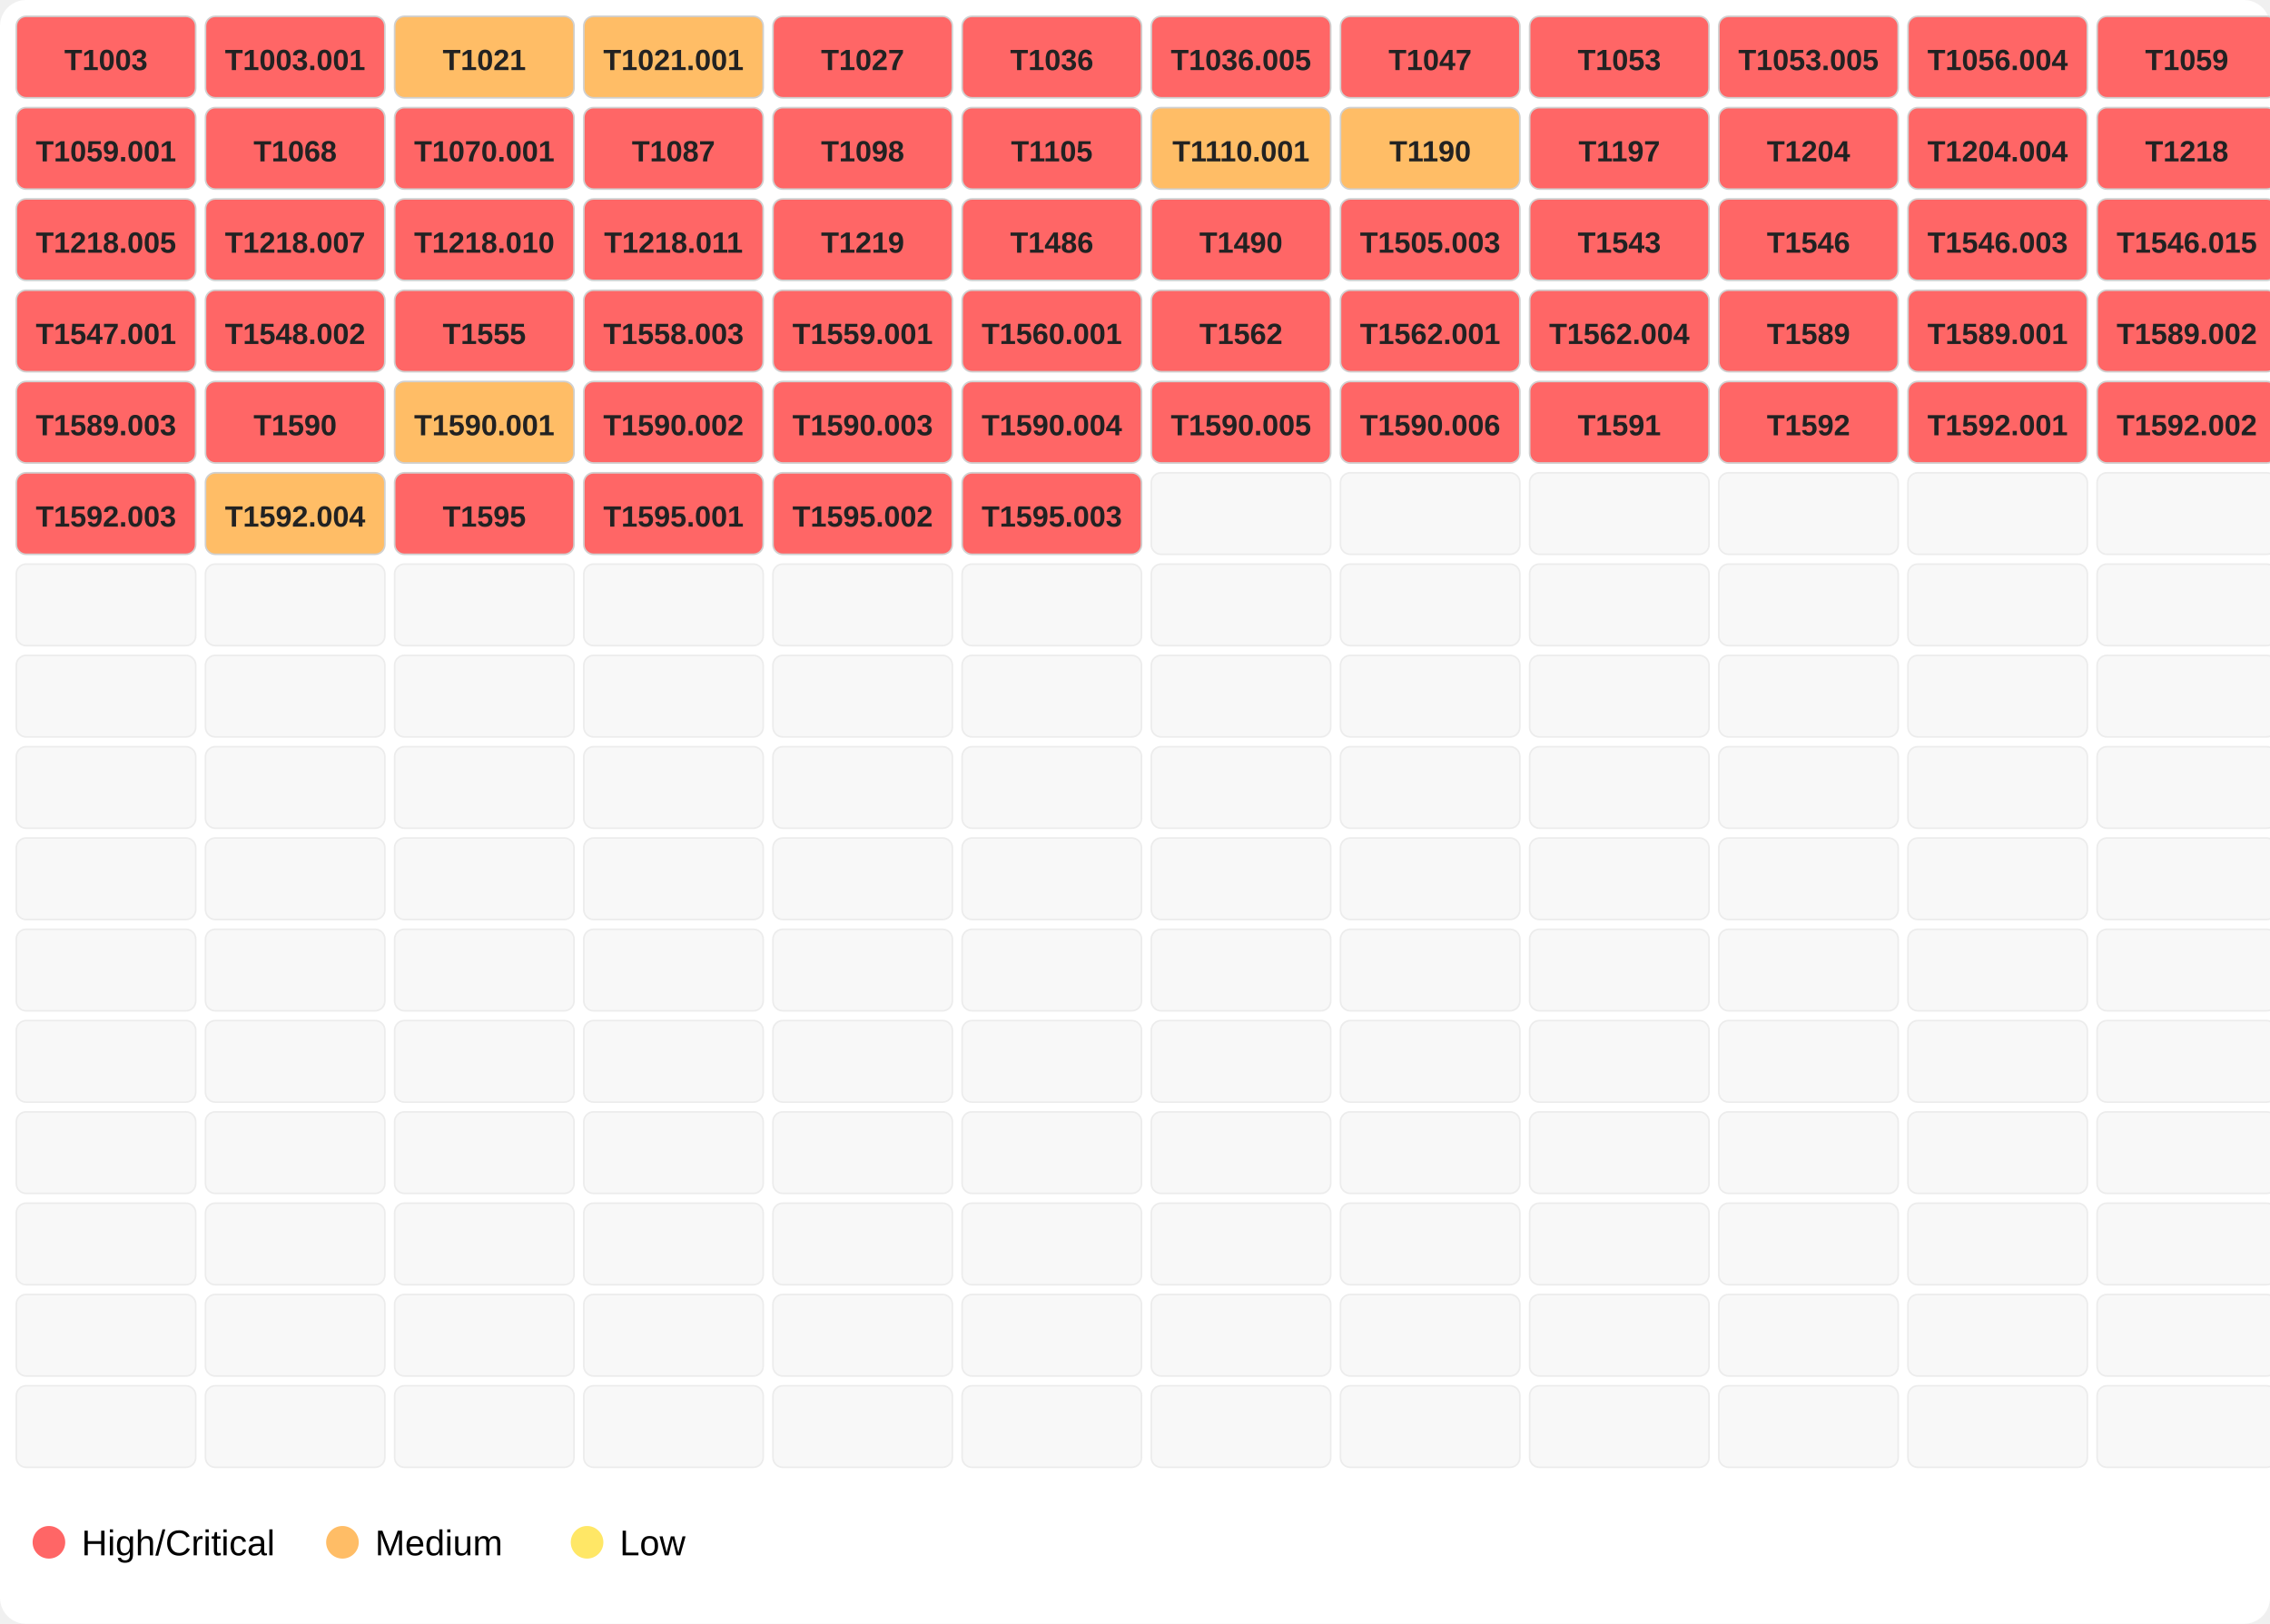
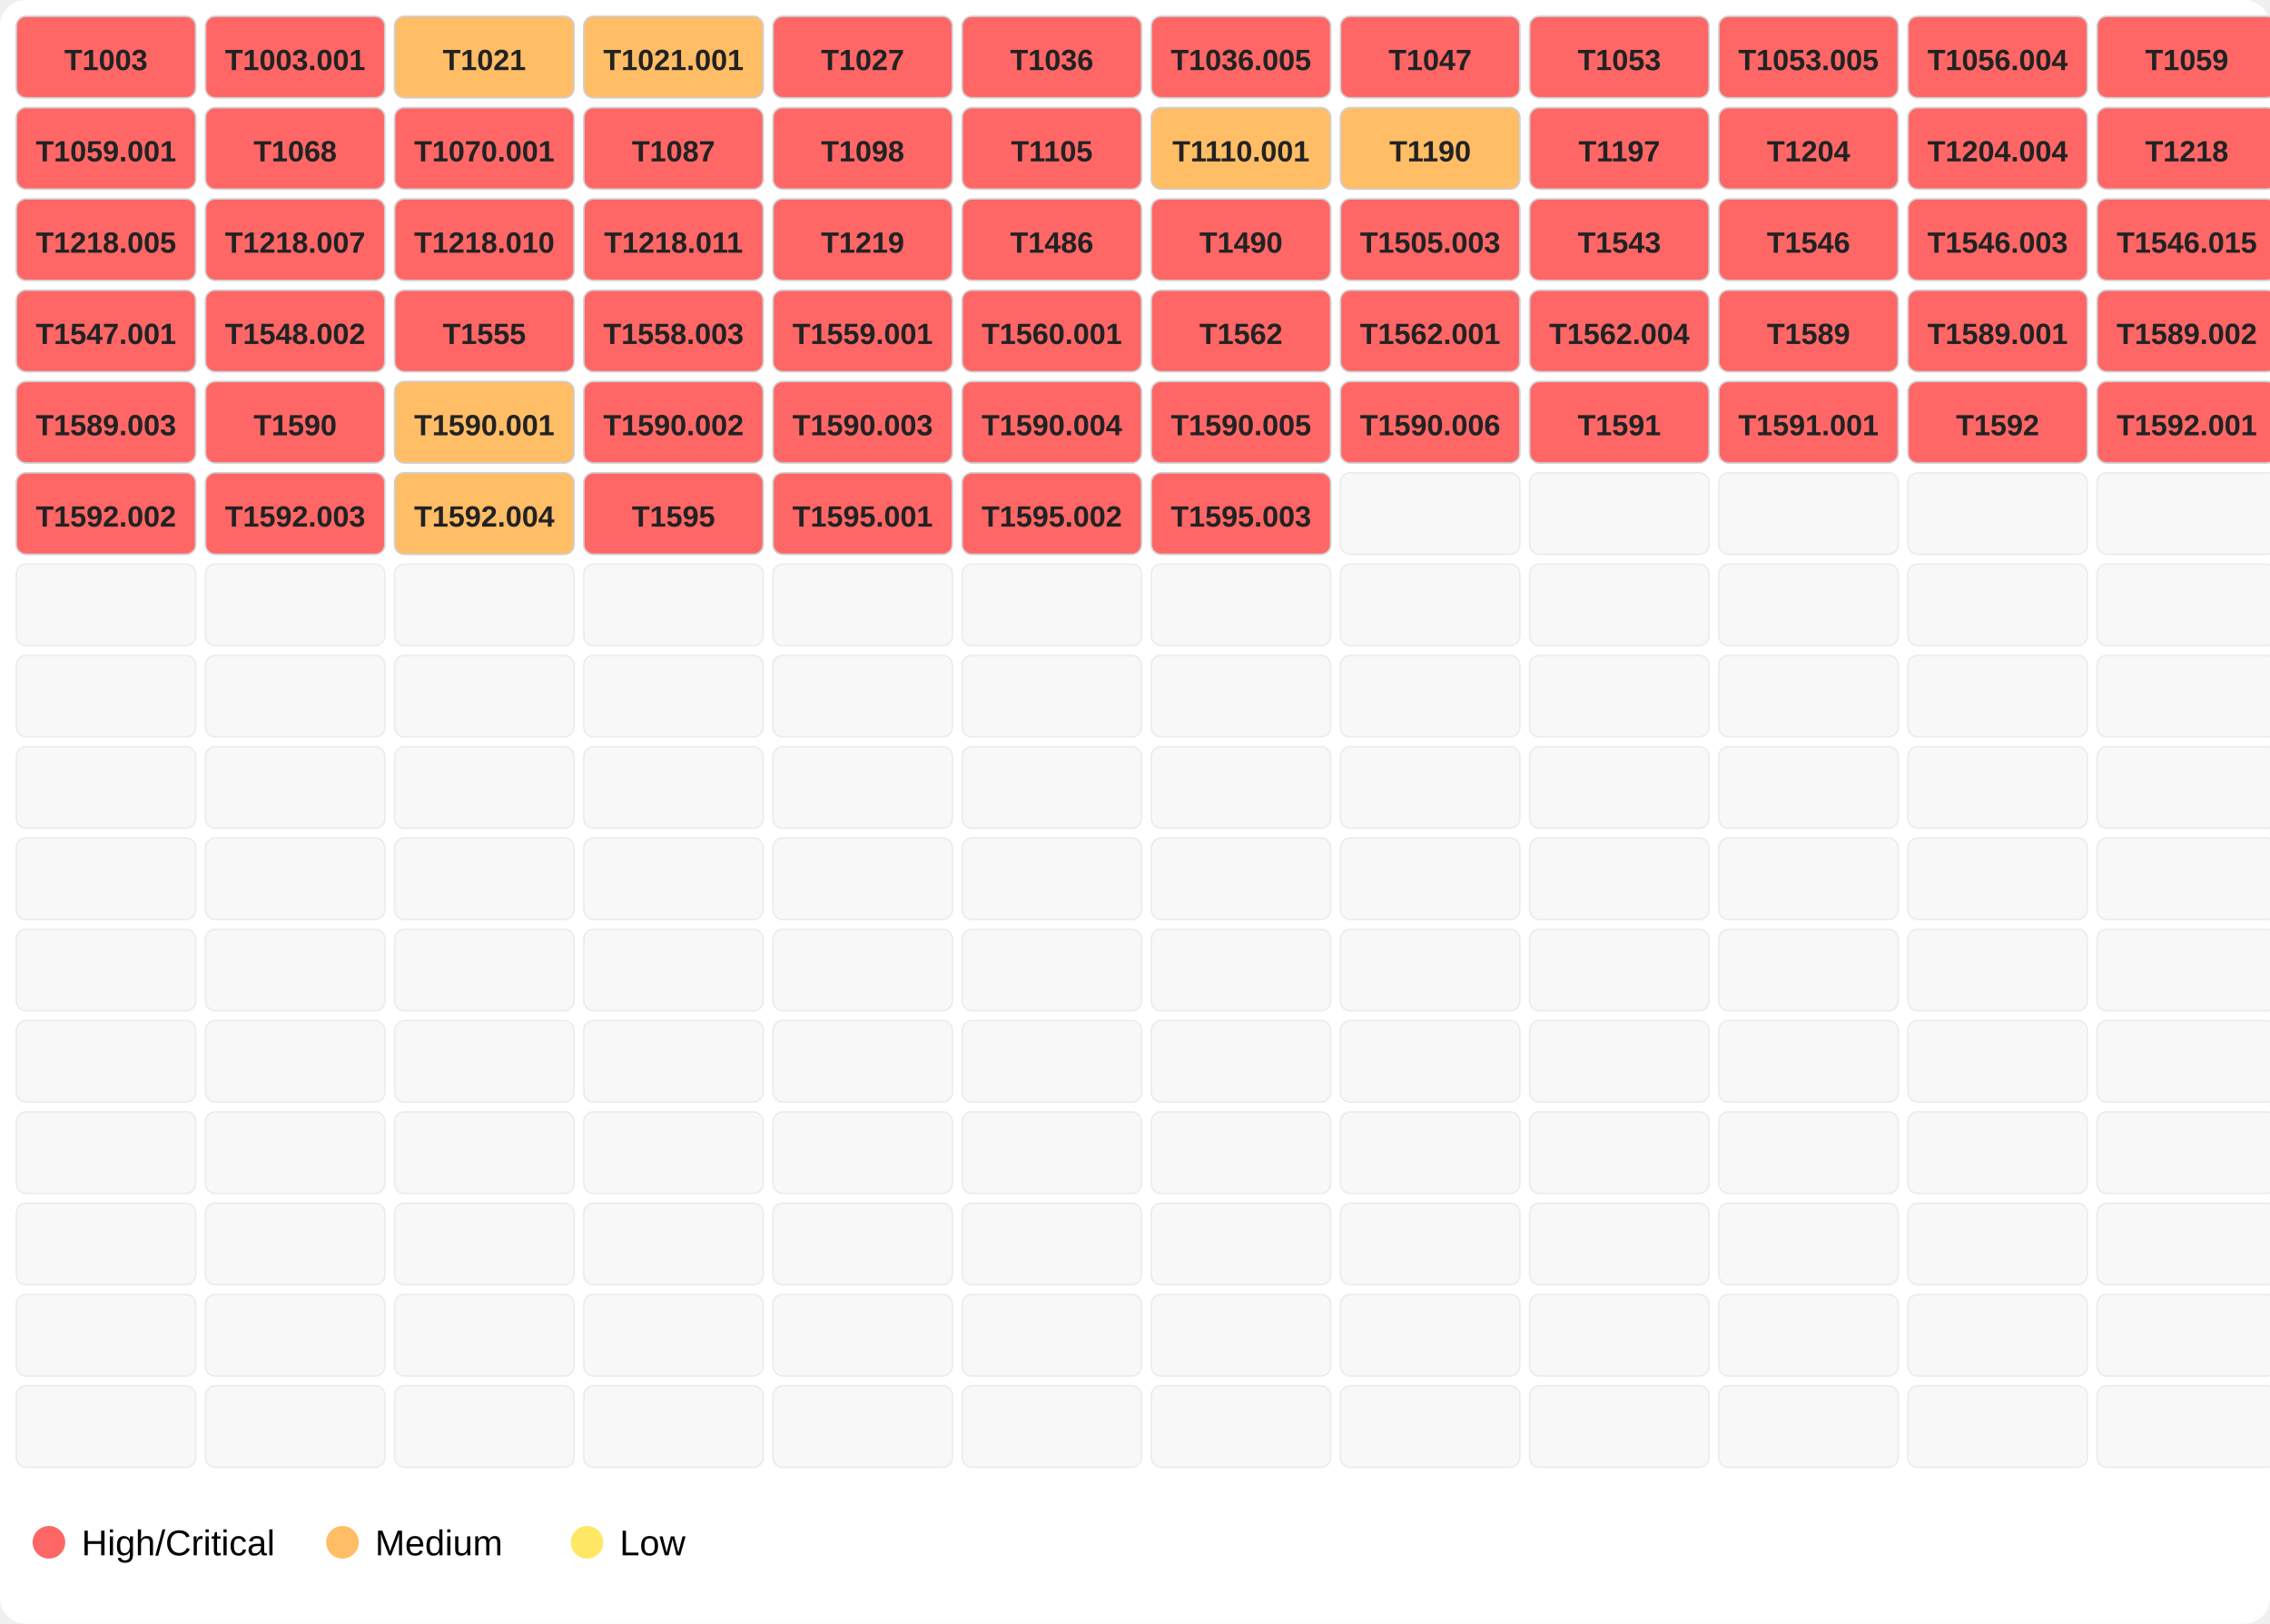
<svg xmlns="http://www.w3.org/2000/svg" width="696" height="498">
  <rect width="100%" height="100%" fill="#ffffff" rx="8" />
  <rect x="5" y="5" width="55" height="25" fill="#ff6666" opacity="1.0" stroke="#d0d0d0" stroke-width="0.5" rx="3" />
  <text x="32.5" y="21.5" font-family="Segoe UI,Arial" font-size="9" text-anchor="middle" font-weight="600" fill="#222">T1003</text>
  <rect x="63" y="5" width="55" height="25" fill="#ff6666" opacity="1.0" stroke="#d0d0d0" stroke-width="0.5" rx="3" />
  <text x="90.5" y="21.5" font-family="Segoe UI,Arial" font-size="9" text-anchor="middle" font-weight="600" fill="#222">T1003.001</text>
  <rect x="121" y="5" width="55" height="25" fill="#ffbd66" opacity="1.0" stroke="#d0d0d0" stroke-width="0.5" rx="3" />
  <text x="148.5" y="21.5" font-family="Segoe UI,Arial" font-size="9" text-anchor="middle" font-weight="600" fill="#222">T1021</text>
  <rect x="179" y="5" width="55" height="25" fill="#ffbd66" opacity="1.0" stroke="#d0d0d0" stroke-width="0.5" rx="3" />
  <text x="206.5" y="21.5" font-family="Segoe UI,Arial" font-size="9" text-anchor="middle" font-weight="600" fill="#222">T1021.001</text>
  <rect x="237" y="5" width="55" height="25" fill="#ff6666" opacity="1.0" stroke="#d0d0d0" stroke-width="0.5" rx="3" />
  <text x="264.5" y="21.5" font-family="Segoe UI,Arial" font-size="9" text-anchor="middle" font-weight="600" fill="#222">T1027</text>
  <rect x="295" y="5" width="55" height="25" fill="#ff6666" opacity="1.0" stroke="#d0d0d0" stroke-width="0.5" rx="3" />
  <text x="322.5" y="21.5" font-family="Segoe UI,Arial" font-size="9" text-anchor="middle" font-weight="600" fill="#222">T1036</text>
  <rect x="353" y="5" width="55" height="25" fill="#ff6666" opacity="1.0" stroke="#d0d0d0" stroke-width="0.5" rx="3" />
  <text x="380.5" y="21.5" font-family="Segoe UI,Arial" font-size="9" text-anchor="middle" font-weight="600" fill="#222">T1036.005</text>
  <rect x="411" y="5" width="55" height="25" fill="#ff6666" opacity="1.0" stroke="#d0d0d0" stroke-width="0.5" rx="3" />
  <text x="438.5" y="21.5" font-family="Segoe UI,Arial" font-size="9" text-anchor="middle" font-weight="600" fill="#222">T1047</text>
  <rect x="469" y="5" width="55" height="25" fill="#ff6666" opacity="1.0" stroke="#d0d0d0" stroke-width="0.5" rx="3" />
  <text x="496.5" y="21.5" font-family="Segoe UI,Arial" font-size="9" text-anchor="middle" font-weight="600" fill="#222">T1053</text>
  <rect x="527" y="5" width="55" height="25" fill="#ff6666" opacity="1.0" stroke="#d0d0d0" stroke-width="0.5" rx="3" />
  <text x="554.5" y="21.5" font-family="Segoe UI,Arial" font-size="9" text-anchor="middle" font-weight="600" fill="#222">T1053.005</text>
  <rect x="585" y="5" width="55" height="25" fill="#ff6666" opacity="1.0" stroke="#d0d0d0" stroke-width="0.5" rx="3" />
  <text x="612.5" y="21.5" font-family="Segoe UI,Arial" font-size="9" text-anchor="middle" font-weight="600" fill="#222">T1056.004</text>
  <rect x="643" y="5" width="55" height="25" fill="#ff6666" opacity="1.0" stroke="#d0d0d0" stroke-width="0.5" rx="3" />
  <text x="670.5" y="21.5" font-family="Segoe UI,Arial" font-size="9" text-anchor="middle" font-weight="600" fill="#222">T1059</text>
  <rect x="5" y="33" width="55" height="25" fill="#ff6666" opacity="1.0" stroke="#d0d0d0" stroke-width="0.5" rx="3" />
  <text x="32.5" y="49.5" font-family="Segoe UI,Arial" font-size="9" text-anchor="middle" font-weight="600" fill="#222">T1059.001</text>
  <rect x="63" y="33" width="55" height="25" fill="#ff6666" opacity="1.0" stroke="#d0d0d0" stroke-width="0.5" rx="3" />
  <text x="90.5" y="49.5" font-family="Segoe UI,Arial" font-size="9" text-anchor="middle" font-weight="600" fill="#222">T1068</text>
  <rect x="121" y="33" width="55" height="25" fill="#ff6666" opacity="1.0" stroke="#d0d0d0" stroke-width="0.5" rx="3" />
  <text x="148.5" y="49.5" font-family="Segoe UI,Arial" font-size="9" text-anchor="middle" font-weight="600" fill="#222">T1070.001</text>
  <rect x="179" y="33" width="55" height="25" fill="#ff6666" opacity="1.0" stroke="#d0d0d0" stroke-width="0.5" rx="3" />
  <text x="206.5" y="49.5" font-family="Segoe UI,Arial" font-size="9" text-anchor="middle" font-weight="600" fill="#222">T1087</text>
  <rect x="237" y="33" width="55" height="25" fill="#ff6666" opacity="1.0" stroke="#d0d0d0" stroke-width="0.5" rx="3" />
  <text x="264.5" y="49.5" font-family="Segoe UI,Arial" font-size="9" text-anchor="middle" font-weight="600" fill="#222">T1098</text>
  <rect x="295" y="33" width="55" height="25" fill="#ff6666" opacity="1.0" stroke="#d0d0d0" stroke-width="0.5" rx="3" />
  <text x="322.5" y="49.5" font-family="Segoe UI,Arial" font-size="9" text-anchor="middle" font-weight="600" fill="#222">T1105</text>
  <rect x="353" y="33" width="55" height="25" fill="#ffbd66" opacity="1.0" stroke="#d0d0d0" stroke-width="0.5" rx="3" />
  <text x="380.5" y="49.5" font-family="Segoe UI,Arial" font-size="9" text-anchor="middle" font-weight="600" fill="#222">T1110.001</text>
  <rect x="411" y="33" width="55" height="25" fill="#ffbd66" opacity="1.0" stroke="#d0d0d0" stroke-width="0.5" rx="3" />
  <text x="438.5" y="49.5" font-family="Segoe UI,Arial" font-size="9" text-anchor="middle" font-weight="600" fill="#222">T1190</text>
  <rect x="469" y="33" width="55" height="25" fill="#ff6666" opacity="1.0" stroke="#d0d0d0" stroke-width="0.5" rx="3" />
  <text x="496.5" y="49.5" font-family="Segoe UI,Arial" font-size="9" text-anchor="middle" font-weight="600" fill="#222">T1197</text>
  <rect x="527" y="33" width="55" height="25" fill="#ff6666" opacity="1.0" stroke="#d0d0d0" stroke-width="0.5" rx="3" />
  <text x="554.5" y="49.5" font-family="Segoe UI,Arial" font-size="9" text-anchor="middle" font-weight="600" fill="#222">T1204</text>
  <rect x="585" y="33" width="55" height="25" fill="#ff6666" opacity="1.0" stroke="#d0d0d0" stroke-width="0.5" rx="3" />
  <text x="612.5" y="49.5" font-family="Segoe UI,Arial" font-size="9" text-anchor="middle" font-weight="600" fill="#222">T1204.004</text>
  <rect x="643" y="33" width="55" height="25" fill="#ff6666" opacity="1.0" stroke="#d0d0d0" stroke-width="0.5" rx="3" />
  <text x="670.5" y="49.5" font-family="Segoe UI,Arial" font-size="9" text-anchor="middle" font-weight="600" fill="#222">T1218</text>
  <rect x="5" y="61" width="55" height="25" fill="#ff6666" opacity="1.0" stroke="#d0d0d0" stroke-width="0.5" rx="3" />
  <text x="32.5" y="77.5" font-family="Segoe UI,Arial" font-size="9" text-anchor="middle" font-weight="600" fill="#222">T1218.005</text>
  <rect x="63" y="61" width="55" height="25" fill="#ff6666" opacity="1.0" stroke="#d0d0d0" stroke-width="0.5" rx="3" />
  <text x="90.5" y="77.5" font-family="Segoe UI,Arial" font-size="9" text-anchor="middle" font-weight="600" fill="#222">T1218.007</text>
  <rect x="121" y="61" width="55" height="25" fill="#ff6666" opacity="1.0" stroke="#d0d0d0" stroke-width="0.5" rx="3" />
  <text x="148.5" y="77.5" font-family="Segoe UI,Arial" font-size="9" text-anchor="middle" font-weight="600" fill="#222">T1218.010</text>
  <rect x="179" y="61" width="55" height="25" fill="#ff6666" opacity="1.0" stroke="#d0d0d0" stroke-width="0.5" rx="3" />
  <text x="206.5" y="77.5" font-family="Segoe UI,Arial" font-size="9" text-anchor="middle" font-weight="600" fill="#222">T1218.011</text>
  <rect x="237" y="61" width="55" height="25" fill="#ff6666" opacity="1.0" stroke="#d0d0d0" stroke-width="0.5" rx="3" />
  <text x="264.5" y="77.5" font-family="Segoe UI,Arial" font-size="9" text-anchor="middle" font-weight="600" fill="#222">T1219</text>
  <rect x="295" y="61" width="55" height="25" fill="#ff6666" opacity="1.0" stroke="#d0d0d0" stroke-width="0.5" rx="3" />
  <text x="322.5" y="77.5" font-family="Segoe UI,Arial" font-size="9" text-anchor="middle" font-weight="600" fill="#222">T1486</text>
  <rect x="353" y="61" width="55" height="25" fill="#ff6666" opacity="1.0" stroke="#d0d0d0" stroke-width="0.5" rx="3" />
  <text x="380.5" y="77.5" font-family="Segoe UI,Arial" font-size="9" text-anchor="middle" font-weight="600" fill="#222">T1490</text>
  <rect x="411" y="61" width="55" height="25" fill="#ff6666" opacity="1.0" stroke="#d0d0d0" stroke-width="0.5" rx="3" />
  <text x="438.5" y="77.5" font-family="Segoe UI,Arial" font-size="9" text-anchor="middle" font-weight="600" fill="#222">T1505.003</text>
  <rect x="469" y="61" width="55" height="25" fill="#ff6666" opacity="1.0" stroke="#d0d0d0" stroke-width="0.5" rx="3" />
  <text x="496.5" y="77.5" font-family="Segoe UI,Arial" font-size="9" text-anchor="middle" font-weight="600" fill="#222">T1543</text>
  <rect x="527" y="61" width="55" height="25" fill="#ff6666" opacity="1.0" stroke="#d0d0d0" stroke-width="0.5" rx="3" />
  <text x="554.5" y="77.5" font-family="Segoe UI,Arial" font-size="9" text-anchor="middle" font-weight="600" fill="#222">T1546</text>
  <rect x="585" y="61" width="55" height="25" fill="#ff6666" opacity="1.0" stroke="#d0d0d0" stroke-width="0.5" rx="3" />
  <text x="612.5" y="77.5" font-family="Segoe UI,Arial" font-size="9" text-anchor="middle" font-weight="600" fill="#222">T1546.003</text>
  <rect x="643" y="61" width="55" height="25" fill="#ff6666" opacity="1.0" stroke="#d0d0d0" stroke-width="0.5" rx="3" />
  <text x="670.5" y="77.5" font-family="Segoe UI,Arial" font-size="9" text-anchor="middle" font-weight="600" fill="#222">T1546.015</text>
  <rect x="5" y="89" width="55" height="25" fill="#ff6666" opacity="1.0" stroke="#d0d0d0" stroke-width="0.5" rx="3" />
  <text x="32.5" y="105.5" font-family="Segoe UI,Arial" font-size="9" text-anchor="middle" font-weight="600" fill="#222">T1547.001</text>
  <rect x="63" y="89" width="55" height="25" fill="#ff6666" opacity="1.0" stroke="#d0d0d0" stroke-width="0.5" rx="3" />
  <text x="90.5" y="105.5" font-family="Segoe UI,Arial" font-size="9" text-anchor="middle" font-weight="600" fill="#222">T1548.002</text>
  <rect x="121" y="89" width="55" height="25" fill="#ff6666" opacity="1.0" stroke="#d0d0d0" stroke-width="0.5" rx="3" />
  <text x="148.5" y="105.5" font-family="Segoe UI,Arial" font-size="9" text-anchor="middle" font-weight="600" fill="#222">T1555</text>
  <rect x="179" y="89" width="55" height="25" fill="#ff6666" opacity="1.0" stroke="#d0d0d0" stroke-width="0.5" rx="3" />
  <text x="206.5" y="105.5" font-family="Segoe UI,Arial" font-size="9" text-anchor="middle" font-weight="600" fill="#222">T1558.003</text>
  <rect x="237" y="89" width="55" height="25" fill="#ff6666" opacity="1.0" stroke="#d0d0d0" stroke-width="0.5" rx="3" />
  <text x="264.5" y="105.5" font-family="Segoe UI,Arial" font-size="9" text-anchor="middle" font-weight="600" fill="#222">T1559.001</text>
  <rect x="295" y="89" width="55" height="25" fill="#ff6666" opacity="1.0" stroke="#d0d0d0" stroke-width="0.5" rx="3" />
  <text x="322.5" y="105.5" font-family="Segoe UI,Arial" font-size="9" text-anchor="middle" font-weight="600" fill="#222">T1560.001</text>
  <rect x="353" y="89" width="55" height="25" fill="#ff6666" opacity="1.0" stroke="#d0d0d0" stroke-width="0.5" rx="3" />
  <text x="380.5" y="105.5" font-family="Segoe UI,Arial" font-size="9" text-anchor="middle" font-weight="600" fill="#222">T1562</text>
  <rect x="411" y="89" width="55" height="25" fill="#ff6666" opacity="1.0" stroke="#d0d0d0" stroke-width="0.5" rx="3" />
  <text x="438.5" y="105.5" font-family="Segoe UI,Arial" font-size="9" text-anchor="middle" font-weight="600" fill="#222">T1562.001</text>
  <rect x="469" y="89" width="55" height="25" fill="#ff6666" opacity="1.0" stroke="#d0d0d0" stroke-width="0.5" rx="3" />
  <text x="496.5" y="105.5" font-family="Segoe UI,Arial" font-size="9" text-anchor="middle" font-weight="600" fill="#222">T1562.004</text>
  <rect x="527" y="89" width="55" height="25" fill="#ff6666" opacity="1.0" stroke="#d0d0d0" stroke-width="0.5" rx="3" />
  <text x="554.5" y="105.5" font-family="Segoe UI,Arial" font-size="9" text-anchor="middle" font-weight="600" fill="#222">T1589</text>
  <rect x="585" y="89" width="55" height="25" fill="#ff6666" opacity="1.0" stroke="#d0d0d0" stroke-width="0.5" rx="3" />
  <text x="612.5" y="105.5" font-family="Segoe UI,Arial" font-size="9" text-anchor="middle" font-weight="600" fill="#222">T1589.001</text>
  <rect x="643" y="89" width="55" height="25" fill="#ff6666" opacity="1.0" stroke="#d0d0d0" stroke-width="0.5" rx="3" />
  <text x="670.5" y="105.5" font-family="Segoe UI,Arial" font-size="9" text-anchor="middle" font-weight="600" fill="#222">T1589.002</text>
  <rect x="5" y="117" width="55" height="25" fill="#ff6666" opacity="1.0" stroke="#d0d0d0" stroke-width="0.5" rx="3" />
  <text x="32.5" y="133.5" font-family="Segoe UI,Arial" font-size="9" text-anchor="middle" font-weight="600" fill="#222">T1589.003</text>
  <rect x="63" y="117" width="55" height="25" fill="#ff6666" opacity="1.0" stroke="#d0d0d0" stroke-width="0.5" rx="3" />
  <text x="90.5" y="133.5" font-family="Segoe UI,Arial" font-size="9" text-anchor="middle" font-weight="600" fill="#222">T1590</text>
  <rect x="121" y="117" width="55" height="25" fill="#ffbd66" opacity="1.0" stroke="#d0d0d0" stroke-width="0.5" rx="3" />
  <text x="148.5" y="133.5" font-family="Segoe UI,Arial" font-size="9" text-anchor="middle" font-weight="600" fill="#222">T1590.001</text>
  <rect x="179" y="117" width="55" height="25" fill="#ff6666" opacity="1.0" stroke="#d0d0d0" stroke-width="0.5" rx="3" />
  <text x="206.5" y="133.5" font-family="Segoe UI,Arial" font-size="9" text-anchor="middle" font-weight="600" fill="#222">T1590.002</text>
  <rect x="237" y="117" width="55" height="25" fill="#ff6666" opacity="1.0" stroke="#d0d0d0" stroke-width="0.5" rx="3" />
  <text x="264.5" y="133.5" font-family="Segoe UI,Arial" font-size="9" text-anchor="middle" font-weight="600" fill="#222">T1590.003</text>
  <rect x="295" y="117" width="55" height="25" fill="#ff6666" opacity="1.0" stroke="#d0d0d0" stroke-width="0.5" rx="3" />
  <text x="322.5" y="133.5" font-family="Segoe UI,Arial" font-size="9" text-anchor="middle" font-weight="600" fill="#222">T1590.004</text>
  <rect x="353" y="117" width="55" height="25" fill="#ff6666" opacity="1.0" stroke="#d0d0d0" stroke-width="0.5" rx="3" />
  <text x="380.5" y="133.5" font-family="Segoe UI,Arial" font-size="9" text-anchor="middle" font-weight="600" fill="#222">T1590.005</text>
  <rect x="411" y="117" width="55" height="25" fill="#ff6666" opacity="1.0" stroke="#d0d0d0" stroke-width="0.5" rx="3" />
  <text x="438.5" y="133.5" font-family="Segoe UI,Arial" font-size="9" text-anchor="middle" font-weight="600" fill="#222">T1590.006</text>
  <rect x="469" y="117" width="55" height="25" fill="#ff6666" opacity="1.0" stroke="#d0d0d0" stroke-width="0.5" rx="3" />
  <text x="496.5" y="133.5" font-family="Segoe UI,Arial" font-size="9" text-anchor="middle" font-weight="600" fill="#222">T1591</text>
  <rect x="527" y="117" width="55" height="25" fill="#ff6666" opacity="1.0" stroke="#d0d0d0" stroke-width="0.5" rx="3" />
-   <text x="554.5" y="133.5" font-family="Segoe UI,Arial" font-size="9" text-anchor="middle" font-weight="600" fill="#222">T1592</text>
+   <text x="554.5" y="133.5" font-family="Segoe UI,Arial" font-size="9" text-anchor="middle" font-weight="600" fill="#222">T1591.001</text>
  <rect x="585" y="117" width="55" height="25" fill="#ff6666" opacity="1.0" stroke="#d0d0d0" stroke-width="0.5" rx="3" />
-   <text x="612.5" y="133.5" font-family="Segoe UI,Arial" font-size="9" text-anchor="middle" font-weight="600" fill="#222">T1592.001</text>
+   <text x="612.5" y="133.5" font-family="Segoe UI,Arial" font-size="9" text-anchor="middle" font-weight="600" fill="#222">T1592</text>
  <rect x="643" y="117" width="55" height="25" fill="#ff6666" opacity="1.0" stroke="#d0d0d0" stroke-width="0.5" rx="3" />
-   <text x="670.5" y="133.5" font-family="Segoe UI,Arial" font-size="9" text-anchor="middle" font-weight="600" fill="#222">T1592.002</text>
+   <text x="670.5" y="133.5" font-family="Segoe UI,Arial" font-size="9" text-anchor="middle" font-weight="600" fill="#222">T1592.001</text>
  <rect x="5" y="145" width="55" height="25" fill="#ff6666" opacity="1.0" stroke="#d0d0d0" stroke-width="0.5" rx="3" />
-   <text x="32.5" y="161.5" font-family="Segoe UI,Arial" font-size="9" text-anchor="middle" font-weight="600" fill="#222">T1592.003</text>
-   <rect x="63" y="145" width="55" height="25" fill="#ffbd66" opacity="1.0" stroke="#d0d0d0" stroke-width="0.5" rx="3" />
-   <text x="90.5" y="161.5" font-family="Segoe UI,Arial" font-size="9" text-anchor="middle" font-weight="600" fill="#222">T1592.004</text>
-   <rect x="121" y="145" width="55" height="25" fill="#ff6666" opacity="1.0" stroke="#d0d0d0" stroke-width="0.5" rx="3" />
-   <text x="148.5" y="161.5" font-family="Segoe UI,Arial" font-size="9" text-anchor="middle" font-weight="600" fill="#222">T1595</text>
+   <text x="32.5" y="161.5" font-family="Segoe UI,Arial" font-size="9" text-anchor="middle" font-weight="600" fill="#222">T1592.002</text>
+   <rect x="63" y="145" width="55" height="25" fill="#ff6666" opacity="1.0" stroke="#d0d0d0" stroke-width="0.5" rx="3" />
+   <text x="90.5" y="161.5" font-family="Segoe UI,Arial" font-size="9" text-anchor="middle" font-weight="600" fill="#222">T1592.003</text>
+   <rect x="121" y="145" width="55" height="25" fill="#ffbd66" opacity="1.0" stroke="#d0d0d0" stroke-width="0.5" rx="3" />
+   <text x="148.5" y="161.5" font-family="Segoe UI,Arial" font-size="9" text-anchor="middle" font-weight="600" fill="#222">T1592.004</text>
  <rect x="179" y="145" width="55" height="25" fill="#ff6666" opacity="1.0" stroke="#d0d0d0" stroke-width="0.5" rx="3" />
-   <text x="206.5" y="161.5" font-family="Segoe UI,Arial" font-size="9" text-anchor="middle" font-weight="600" fill="#222">T1595.001</text>
+   <text x="206.5" y="161.5" font-family="Segoe UI,Arial" font-size="9" text-anchor="middle" font-weight="600" fill="#222">T1595</text>
  <rect x="237" y="145" width="55" height="25" fill="#ff6666" opacity="1.0" stroke="#d0d0d0" stroke-width="0.5" rx="3" />
-   <text x="264.5" y="161.5" font-family="Segoe UI,Arial" font-size="9" text-anchor="middle" font-weight="600" fill="#222">T1595.002</text>
+   <text x="264.5" y="161.5" font-family="Segoe UI,Arial" font-size="9" text-anchor="middle" font-weight="600" fill="#222">T1595.001</text>
  <rect x="295" y="145" width="55" height="25" fill="#ff6666" opacity="1.0" stroke="#d0d0d0" stroke-width="0.5" rx="3" />
-   <text x="322.5" y="161.5" font-family="Segoe UI,Arial" font-size="9" text-anchor="middle" font-weight="600" fill="#222">T1595.003</text>
-   <rect x="353" y="145" width="55" height="25" fill="#eeeeee" opacity="0.4" stroke="#d0d0d0" stroke-width="0.5" rx="3" />
+   <text x="322.5" y="161.5" font-family="Segoe UI,Arial" font-size="9" text-anchor="middle" font-weight="600" fill="#222">T1595.002</text>
+   <rect x="353" y="145" width="55" height="25" fill="#ff6666" opacity="1.0" stroke="#d0d0d0" stroke-width="0.5" rx="3" />
+   <text x="380.5" y="161.5" font-family="Segoe UI,Arial" font-size="9" text-anchor="middle" font-weight="600" fill="#222">T1595.003</text>
  <rect x="411" y="145" width="55" height="25" fill="#eeeeee" opacity="0.4" stroke="#d0d0d0" stroke-width="0.5" rx="3" />
  <rect x="469" y="145" width="55" height="25" fill="#eeeeee" opacity="0.4" stroke="#d0d0d0" stroke-width="0.5" rx="3" />
  <rect x="527" y="145" width="55" height="25" fill="#eeeeee" opacity="0.4" stroke="#d0d0d0" stroke-width="0.5" rx="3" />
  <rect x="585" y="145" width="55" height="25" fill="#eeeeee" opacity="0.4" stroke="#d0d0d0" stroke-width="0.5" rx="3" />
  <rect x="643" y="145" width="55" height="25" fill="#eeeeee" opacity="0.4" stroke="#d0d0d0" stroke-width="0.5" rx="3" />
  <rect x="5" y="173" width="55" height="25" fill="#eeeeee" opacity="0.4" stroke="#d0d0d0" stroke-width="0.5" rx="3" />
  <rect x="63" y="173" width="55" height="25" fill="#eeeeee" opacity="0.4" stroke="#d0d0d0" stroke-width="0.5" rx="3" />
  <rect x="121" y="173" width="55" height="25" fill="#eeeeee" opacity="0.4" stroke="#d0d0d0" stroke-width="0.5" rx="3" />
  <rect x="179" y="173" width="55" height="25" fill="#eeeeee" opacity="0.4" stroke="#d0d0d0" stroke-width="0.5" rx="3" />
  <rect x="237" y="173" width="55" height="25" fill="#eeeeee" opacity="0.4" stroke="#d0d0d0" stroke-width="0.5" rx="3" />
  <rect x="295" y="173" width="55" height="25" fill="#eeeeee" opacity="0.4" stroke="#d0d0d0" stroke-width="0.5" rx="3" />
  <rect x="353" y="173" width="55" height="25" fill="#eeeeee" opacity="0.4" stroke="#d0d0d0" stroke-width="0.5" rx="3" />
  <rect x="411" y="173" width="55" height="25" fill="#eeeeee" opacity="0.4" stroke="#d0d0d0" stroke-width="0.5" rx="3" />
  <rect x="469" y="173" width="55" height="25" fill="#eeeeee" opacity="0.4" stroke="#d0d0d0" stroke-width="0.5" rx="3" />
  <rect x="527" y="173" width="55" height="25" fill="#eeeeee" opacity="0.4" stroke="#d0d0d0" stroke-width="0.5" rx="3" />
  <rect x="585" y="173" width="55" height="25" fill="#eeeeee" opacity="0.4" stroke="#d0d0d0" stroke-width="0.5" rx="3" />
  <rect x="643" y="173" width="55" height="25" fill="#eeeeee" opacity="0.4" stroke="#d0d0d0" stroke-width="0.5" rx="3" />
  <rect x="5" y="201" width="55" height="25" fill="#eeeeee" opacity="0.4" stroke="#d0d0d0" stroke-width="0.5" rx="3" />
  <rect x="63" y="201" width="55" height="25" fill="#eeeeee" opacity="0.4" stroke="#d0d0d0" stroke-width="0.5" rx="3" />
  <rect x="121" y="201" width="55" height="25" fill="#eeeeee" opacity="0.4" stroke="#d0d0d0" stroke-width="0.5" rx="3" />
  <rect x="179" y="201" width="55" height="25" fill="#eeeeee" opacity="0.4" stroke="#d0d0d0" stroke-width="0.5" rx="3" />
  <rect x="237" y="201" width="55" height="25" fill="#eeeeee" opacity="0.4" stroke="#d0d0d0" stroke-width="0.5" rx="3" />
  <rect x="295" y="201" width="55" height="25" fill="#eeeeee" opacity="0.4" stroke="#d0d0d0" stroke-width="0.5" rx="3" />
  <rect x="353" y="201" width="55" height="25" fill="#eeeeee" opacity="0.4" stroke="#d0d0d0" stroke-width="0.5" rx="3" />
  <rect x="411" y="201" width="55" height="25" fill="#eeeeee" opacity="0.4" stroke="#d0d0d0" stroke-width="0.5" rx="3" />
  <rect x="469" y="201" width="55" height="25" fill="#eeeeee" opacity="0.4" stroke="#d0d0d0" stroke-width="0.5" rx="3" />
  <rect x="527" y="201" width="55" height="25" fill="#eeeeee" opacity="0.4" stroke="#d0d0d0" stroke-width="0.5" rx="3" />
  <rect x="585" y="201" width="55" height="25" fill="#eeeeee" opacity="0.4" stroke="#d0d0d0" stroke-width="0.5" rx="3" />
  <rect x="643" y="201" width="55" height="25" fill="#eeeeee" opacity="0.4" stroke="#d0d0d0" stroke-width="0.5" rx="3" />
  <rect x="5" y="229" width="55" height="25" fill="#eeeeee" opacity="0.4" stroke="#d0d0d0" stroke-width="0.5" rx="3" />
  <rect x="63" y="229" width="55" height="25" fill="#eeeeee" opacity="0.4" stroke="#d0d0d0" stroke-width="0.5" rx="3" />
  <rect x="121" y="229" width="55" height="25" fill="#eeeeee" opacity="0.4" stroke="#d0d0d0" stroke-width="0.5" rx="3" />
  <rect x="179" y="229" width="55" height="25" fill="#eeeeee" opacity="0.4" stroke="#d0d0d0" stroke-width="0.5" rx="3" />
  <rect x="237" y="229" width="55" height="25" fill="#eeeeee" opacity="0.4" stroke="#d0d0d0" stroke-width="0.5" rx="3" />
  <rect x="295" y="229" width="55" height="25" fill="#eeeeee" opacity="0.4" stroke="#d0d0d0" stroke-width="0.5" rx="3" />
  <rect x="353" y="229" width="55" height="25" fill="#eeeeee" opacity="0.4" stroke="#d0d0d0" stroke-width="0.5" rx="3" />
  <rect x="411" y="229" width="55" height="25" fill="#eeeeee" opacity="0.4" stroke="#d0d0d0" stroke-width="0.5" rx="3" />
  <rect x="469" y="229" width="55" height="25" fill="#eeeeee" opacity="0.4" stroke="#d0d0d0" stroke-width="0.5" rx="3" />
  <rect x="527" y="229" width="55" height="25" fill="#eeeeee" opacity="0.4" stroke="#d0d0d0" stroke-width="0.5" rx="3" />
  <rect x="585" y="229" width="55" height="25" fill="#eeeeee" opacity="0.4" stroke="#d0d0d0" stroke-width="0.5" rx="3" />
  <rect x="643" y="229" width="55" height="25" fill="#eeeeee" opacity="0.4" stroke="#d0d0d0" stroke-width="0.5" rx="3" />
  <rect x="5" y="257" width="55" height="25" fill="#eeeeee" opacity="0.4" stroke="#d0d0d0" stroke-width="0.5" rx="3" />
  <rect x="63" y="257" width="55" height="25" fill="#eeeeee" opacity="0.4" stroke="#d0d0d0" stroke-width="0.5" rx="3" />
  <rect x="121" y="257" width="55" height="25" fill="#eeeeee" opacity="0.4" stroke="#d0d0d0" stroke-width="0.5" rx="3" />
  <rect x="179" y="257" width="55" height="25" fill="#eeeeee" opacity="0.4" stroke="#d0d0d0" stroke-width="0.5" rx="3" />
  <rect x="237" y="257" width="55" height="25" fill="#eeeeee" opacity="0.4" stroke="#d0d0d0" stroke-width="0.5" rx="3" />
  <rect x="295" y="257" width="55" height="25" fill="#eeeeee" opacity="0.4" stroke="#d0d0d0" stroke-width="0.5" rx="3" />
  <rect x="353" y="257" width="55" height="25" fill="#eeeeee" opacity="0.4" stroke="#d0d0d0" stroke-width="0.5" rx="3" />
  <rect x="411" y="257" width="55" height="25" fill="#eeeeee" opacity="0.4" stroke="#d0d0d0" stroke-width="0.5" rx="3" />
  <rect x="469" y="257" width="55" height="25" fill="#eeeeee" opacity="0.4" stroke="#d0d0d0" stroke-width="0.5" rx="3" />
  <rect x="527" y="257" width="55" height="25" fill="#eeeeee" opacity="0.4" stroke="#d0d0d0" stroke-width="0.5" rx="3" />
  <rect x="585" y="257" width="55" height="25" fill="#eeeeee" opacity="0.4" stroke="#d0d0d0" stroke-width="0.5" rx="3" />
  <rect x="643" y="257" width="55" height="25" fill="#eeeeee" opacity="0.4" stroke="#d0d0d0" stroke-width="0.5" rx="3" />
  <rect x="5" y="285" width="55" height="25" fill="#eeeeee" opacity="0.4" stroke="#d0d0d0" stroke-width="0.5" rx="3" />
  <rect x="63" y="285" width="55" height="25" fill="#eeeeee" opacity="0.4" stroke="#d0d0d0" stroke-width="0.5" rx="3" />
  <rect x="121" y="285" width="55" height="25" fill="#eeeeee" opacity="0.4" stroke="#d0d0d0" stroke-width="0.5" rx="3" />
  <rect x="179" y="285" width="55" height="25" fill="#eeeeee" opacity="0.4" stroke="#d0d0d0" stroke-width="0.5" rx="3" />
  <rect x="237" y="285" width="55" height="25" fill="#eeeeee" opacity="0.4" stroke="#d0d0d0" stroke-width="0.5" rx="3" />
  <rect x="295" y="285" width="55" height="25" fill="#eeeeee" opacity="0.4" stroke="#d0d0d0" stroke-width="0.5" rx="3" />
  <rect x="353" y="285" width="55" height="25" fill="#eeeeee" opacity="0.4" stroke="#d0d0d0" stroke-width="0.5" rx="3" />
  <rect x="411" y="285" width="55" height="25" fill="#eeeeee" opacity="0.4" stroke="#d0d0d0" stroke-width="0.5" rx="3" />
  <rect x="469" y="285" width="55" height="25" fill="#eeeeee" opacity="0.4" stroke="#d0d0d0" stroke-width="0.5" rx="3" />
  <rect x="527" y="285" width="55" height="25" fill="#eeeeee" opacity="0.4" stroke="#d0d0d0" stroke-width="0.5" rx="3" />
  <rect x="585" y="285" width="55" height="25" fill="#eeeeee" opacity="0.4" stroke="#d0d0d0" stroke-width="0.5" rx="3" />
  <rect x="643" y="285" width="55" height="25" fill="#eeeeee" opacity="0.4" stroke="#d0d0d0" stroke-width="0.5" rx="3" />
  <rect x="5" y="313" width="55" height="25" fill="#eeeeee" opacity="0.4" stroke="#d0d0d0" stroke-width="0.5" rx="3" />
  <rect x="63" y="313" width="55" height="25" fill="#eeeeee" opacity="0.4" stroke="#d0d0d0" stroke-width="0.5" rx="3" />
  <rect x="121" y="313" width="55" height="25" fill="#eeeeee" opacity="0.4" stroke="#d0d0d0" stroke-width="0.5" rx="3" />
  <rect x="179" y="313" width="55" height="25" fill="#eeeeee" opacity="0.4" stroke="#d0d0d0" stroke-width="0.5" rx="3" />
  <rect x="237" y="313" width="55" height="25" fill="#eeeeee" opacity="0.4" stroke="#d0d0d0" stroke-width="0.5" rx="3" />
  <rect x="295" y="313" width="55" height="25" fill="#eeeeee" opacity="0.4" stroke="#d0d0d0" stroke-width="0.5" rx="3" />
  <rect x="353" y="313" width="55" height="25" fill="#eeeeee" opacity="0.4" stroke="#d0d0d0" stroke-width="0.5" rx="3" />
  <rect x="411" y="313" width="55" height="25" fill="#eeeeee" opacity="0.4" stroke="#d0d0d0" stroke-width="0.5" rx="3" />
  <rect x="469" y="313" width="55" height="25" fill="#eeeeee" opacity="0.4" stroke="#d0d0d0" stroke-width="0.5" rx="3" />
  <rect x="527" y="313" width="55" height="25" fill="#eeeeee" opacity="0.4" stroke="#d0d0d0" stroke-width="0.5" rx="3" />
  <rect x="585" y="313" width="55" height="25" fill="#eeeeee" opacity="0.4" stroke="#d0d0d0" stroke-width="0.5" rx="3" />
  <rect x="643" y="313" width="55" height="25" fill="#eeeeee" opacity="0.4" stroke="#d0d0d0" stroke-width="0.5" rx="3" />
  <rect x="5" y="341" width="55" height="25" fill="#eeeeee" opacity="0.4" stroke="#d0d0d0" stroke-width="0.5" rx="3" />
  <rect x="63" y="341" width="55" height="25" fill="#eeeeee" opacity="0.4" stroke="#d0d0d0" stroke-width="0.5" rx="3" />
  <rect x="121" y="341" width="55" height="25" fill="#eeeeee" opacity="0.4" stroke="#d0d0d0" stroke-width="0.5" rx="3" />
  <rect x="179" y="341" width="55" height="25" fill="#eeeeee" opacity="0.4" stroke="#d0d0d0" stroke-width="0.5" rx="3" />
  <rect x="237" y="341" width="55" height="25" fill="#eeeeee" opacity="0.4" stroke="#d0d0d0" stroke-width="0.5" rx="3" />
  <rect x="295" y="341" width="55" height="25" fill="#eeeeee" opacity="0.4" stroke="#d0d0d0" stroke-width="0.5" rx="3" />
  <rect x="353" y="341" width="55" height="25" fill="#eeeeee" opacity="0.4" stroke="#d0d0d0" stroke-width="0.5" rx="3" />
  <rect x="411" y="341" width="55" height="25" fill="#eeeeee" opacity="0.4" stroke="#d0d0d0" stroke-width="0.5" rx="3" />
  <rect x="469" y="341" width="55" height="25" fill="#eeeeee" opacity="0.4" stroke="#d0d0d0" stroke-width="0.5" rx="3" />
  <rect x="527" y="341" width="55" height="25" fill="#eeeeee" opacity="0.4" stroke="#d0d0d0" stroke-width="0.5" rx="3" />
  <rect x="585" y="341" width="55" height="25" fill="#eeeeee" opacity="0.4" stroke="#d0d0d0" stroke-width="0.5" rx="3" />
  <rect x="643" y="341" width="55" height="25" fill="#eeeeee" opacity="0.4" stroke="#d0d0d0" stroke-width="0.5" rx="3" />
  <rect x="5" y="369" width="55" height="25" fill="#eeeeee" opacity="0.4" stroke="#d0d0d0" stroke-width="0.5" rx="3" />
  <rect x="63" y="369" width="55" height="25" fill="#eeeeee" opacity="0.4" stroke="#d0d0d0" stroke-width="0.5" rx="3" />
  <rect x="121" y="369" width="55" height="25" fill="#eeeeee" opacity="0.4" stroke="#d0d0d0" stroke-width="0.5" rx="3" />
  <rect x="179" y="369" width="55" height="25" fill="#eeeeee" opacity="0.4" stroke="#d0d0d0" stroke-width="0.5" rx="3" />
  <rect x="237" y="369" width="55" height="25" fill="#eeeeee" opacity="0.4" stroke="#d0d0d0" stroke-width="0.5" rx="3" />
  <rect x="295" y="369" width="55" height="25" fill="#eeeeee" opacity="0.4" stroke="#d0d0d0" stroke-width="0.5" rx="3" />
  <rect x="353" y="369" width="55" height="25" fill="#eeeeee" opacity="0.4" stroke="#d0d0d0" stroke-width="0.5" rx="3" />
  <rect x="411" y="369" width="55" height="25" fill="#eeeeee" opacity="0.4" stroke="#d0d0d0" stroke-width="0.5" rx="3" />
  <rect x="469" y="369" width="55" height="25" fill="#eeeeee" opacity="0.4" stroke="#d0d0d0" stroke-width="0.5" rx="3" />
  <rect x="527" y="369" width="55" height="25" fill="#eeeeee" opacity="0.4" stroke="#d0d0d0" stroke-width="0.5" rx="3" />
  <rect x="585" y="369" width="55" height="25" fill="#eeeeee" opacity="0.4" stroke="#d0d0d0" stroke-width="0.5" rx="3" />
  <rect x="643" y="369" width="55" height="25" fill="#eeeeee" opacity="0.4" stroke="#d0d0d0" stroke-width="0.5" rx="3" />
  <rect x="5" y="397" width="55" height="25" fill="#eeeeee" opacity="0.4" stroke="#d0d0d0" stroke-width="0.5" rx="3" />
  <rect x="63" y="397" width="55" height="25" fill="#eeeeee" opacity="0.4" stroke="#d0d0d0" stroke-width="0.5" rx="3" />
  <rect x="121" y="397" width="55" height="25" fill="#eeeeee" opacity="0.4" stroke="#d0d0d0" stroke-width="0.5" rx="3" />
  <rect x="179" y="397" width="55" height="25" fill="#eeeeee" opacity="0.4" stroke="#d0d0d0" stroke-width="0.5" rx="3" />
  <rect x="237" y="397" width="55" height="25" fill="#eeeeee" opacity="0.4" stroke="#d0d0d0" stroke-width="0.5" rx="3" />
  <rect x="295" y="397" width="55" height="25" fill="#eeeeee" opacity="0.4" stroke="#d0d0d0" stroke-width="0.5" rx="3" />
  <rect x="353" y="397" width="55" height="25" fill="#eeeeee" opacity="0.4" stroke="#d0d0d0" stroke-width="0.5" rx="3" />
  <rect x="411" y="397" width="55" height="25" fill="#eeeeee" opacity="0.4" stroke="#d0d0d0" stroke-width="0.5" rx="3" />
  <rect x="469" y="397" width="55" height="25" fill="#eeeeee" opacity="0.4" stroke="#d0d0d0" stroke-width="0.5" rx="3" />
  <rect x="527" y="397" width="55" height="25" fill="#eeeeee" opacity="0.4" stroke="#d0d0d0" stroke-width="0.5" rx="3" />
  <rect x="585" y="397" width="55" height="25" fill="#eeeeee" opacity="0.4" stroke="#d0d0d0" stroke-width="0.5" rx="3" />
  <rect x="643" y="397" width="55" height="25" fill="#eeeeee" opacity="0.4" stroke="#d0d0d0" stroke-width="0.5" rx="3" />
  <rect x="5" y="425" width="55" height="25" fill="#eeeeee" opacity="0.4" stroke="#d0d0d0" stroke-width="0.5" rx="3" />
  <rect x="63" y="425" width="55" height="25" fill="#eeeeee" opacity="0.4" stroke="#d0d0d0" stroke-width="0.5" rx="3" />
  <rect x="121" y="425" width="55" height="25" fill="#eeeeee" opacity="0.4" stroke="#d0d0d0" stroke-width="0.5" rx="3" />
  <rect x="179" y="425" width="55" height="25" fill="#eeeeee" opacity="0.4" stroke="#d0d0d0" stroke-width="0.5" rx="3" />
  <rect x="237" y="425" width="55" height="25" fill="#eeeeee" opacity="0.4" stroke="#d0d0d0" stroke-width="0.5" rx="3" />
  <rect x="295" y="425" width="55" height="25" fill="#eeeeee" opacity="0.4" stroke="#d0d0d0" stroke-width="0.5" rx="3" />
  <rect x="353" y="425" width="55" height="25" fill="#eeeeee" opacity="0.4" stroke="#d0d0d0" stroke-width="0.5" rx="3" />
  <rect x="411" y="425" width="55" height="25" fill="#eeeeee" opacity="0.4" stroke="#d0d0d0" stroke-width="0.5" rx="3" />
  <rect x="469" y="425" width="55" height="25" fill="#eeeeee" opacity="0.4" stroke="#d0d0d0" stroke-width="0.5" rx="3" />
  <rect x="527" y="425" width="55" height="25" fill="#eeeeee" opacity="0.4" stroke="#d0d0d0" stroke-width="0.5" rx="3" />
  <rect x="585" y="425" width="55" height="25" fill="#eeeeee" opacity="0.4" stroke="#d0d0d0" stroke-width="0.5" rx="3" />
  <rect x="643" y="425" width="55" height="25" fill="#eeeeee" opacity="0.4" stroke="#d0d0d0" stroke-width="0.5" rx="3" />
  <g transform="translate(10, 468)">
    <circle cx="5" cy="5" r="5" fill="#ff6666" />
    <text x="15" y="9" font-family="Arial" font-size="11">High/Critical</text>
    <circle cx="95" cy="5" r="5" fill="#ffbd66" />
    <text x="105" y="9" font-family="Arial" font-size="11">Medium</text>
    <circle cx="170" cy="5" r="5" fill="#ffe766" />
    <text x="180" y="9" font-family="Arial" font-size="11">Low</text>
  </g>
</svg>
